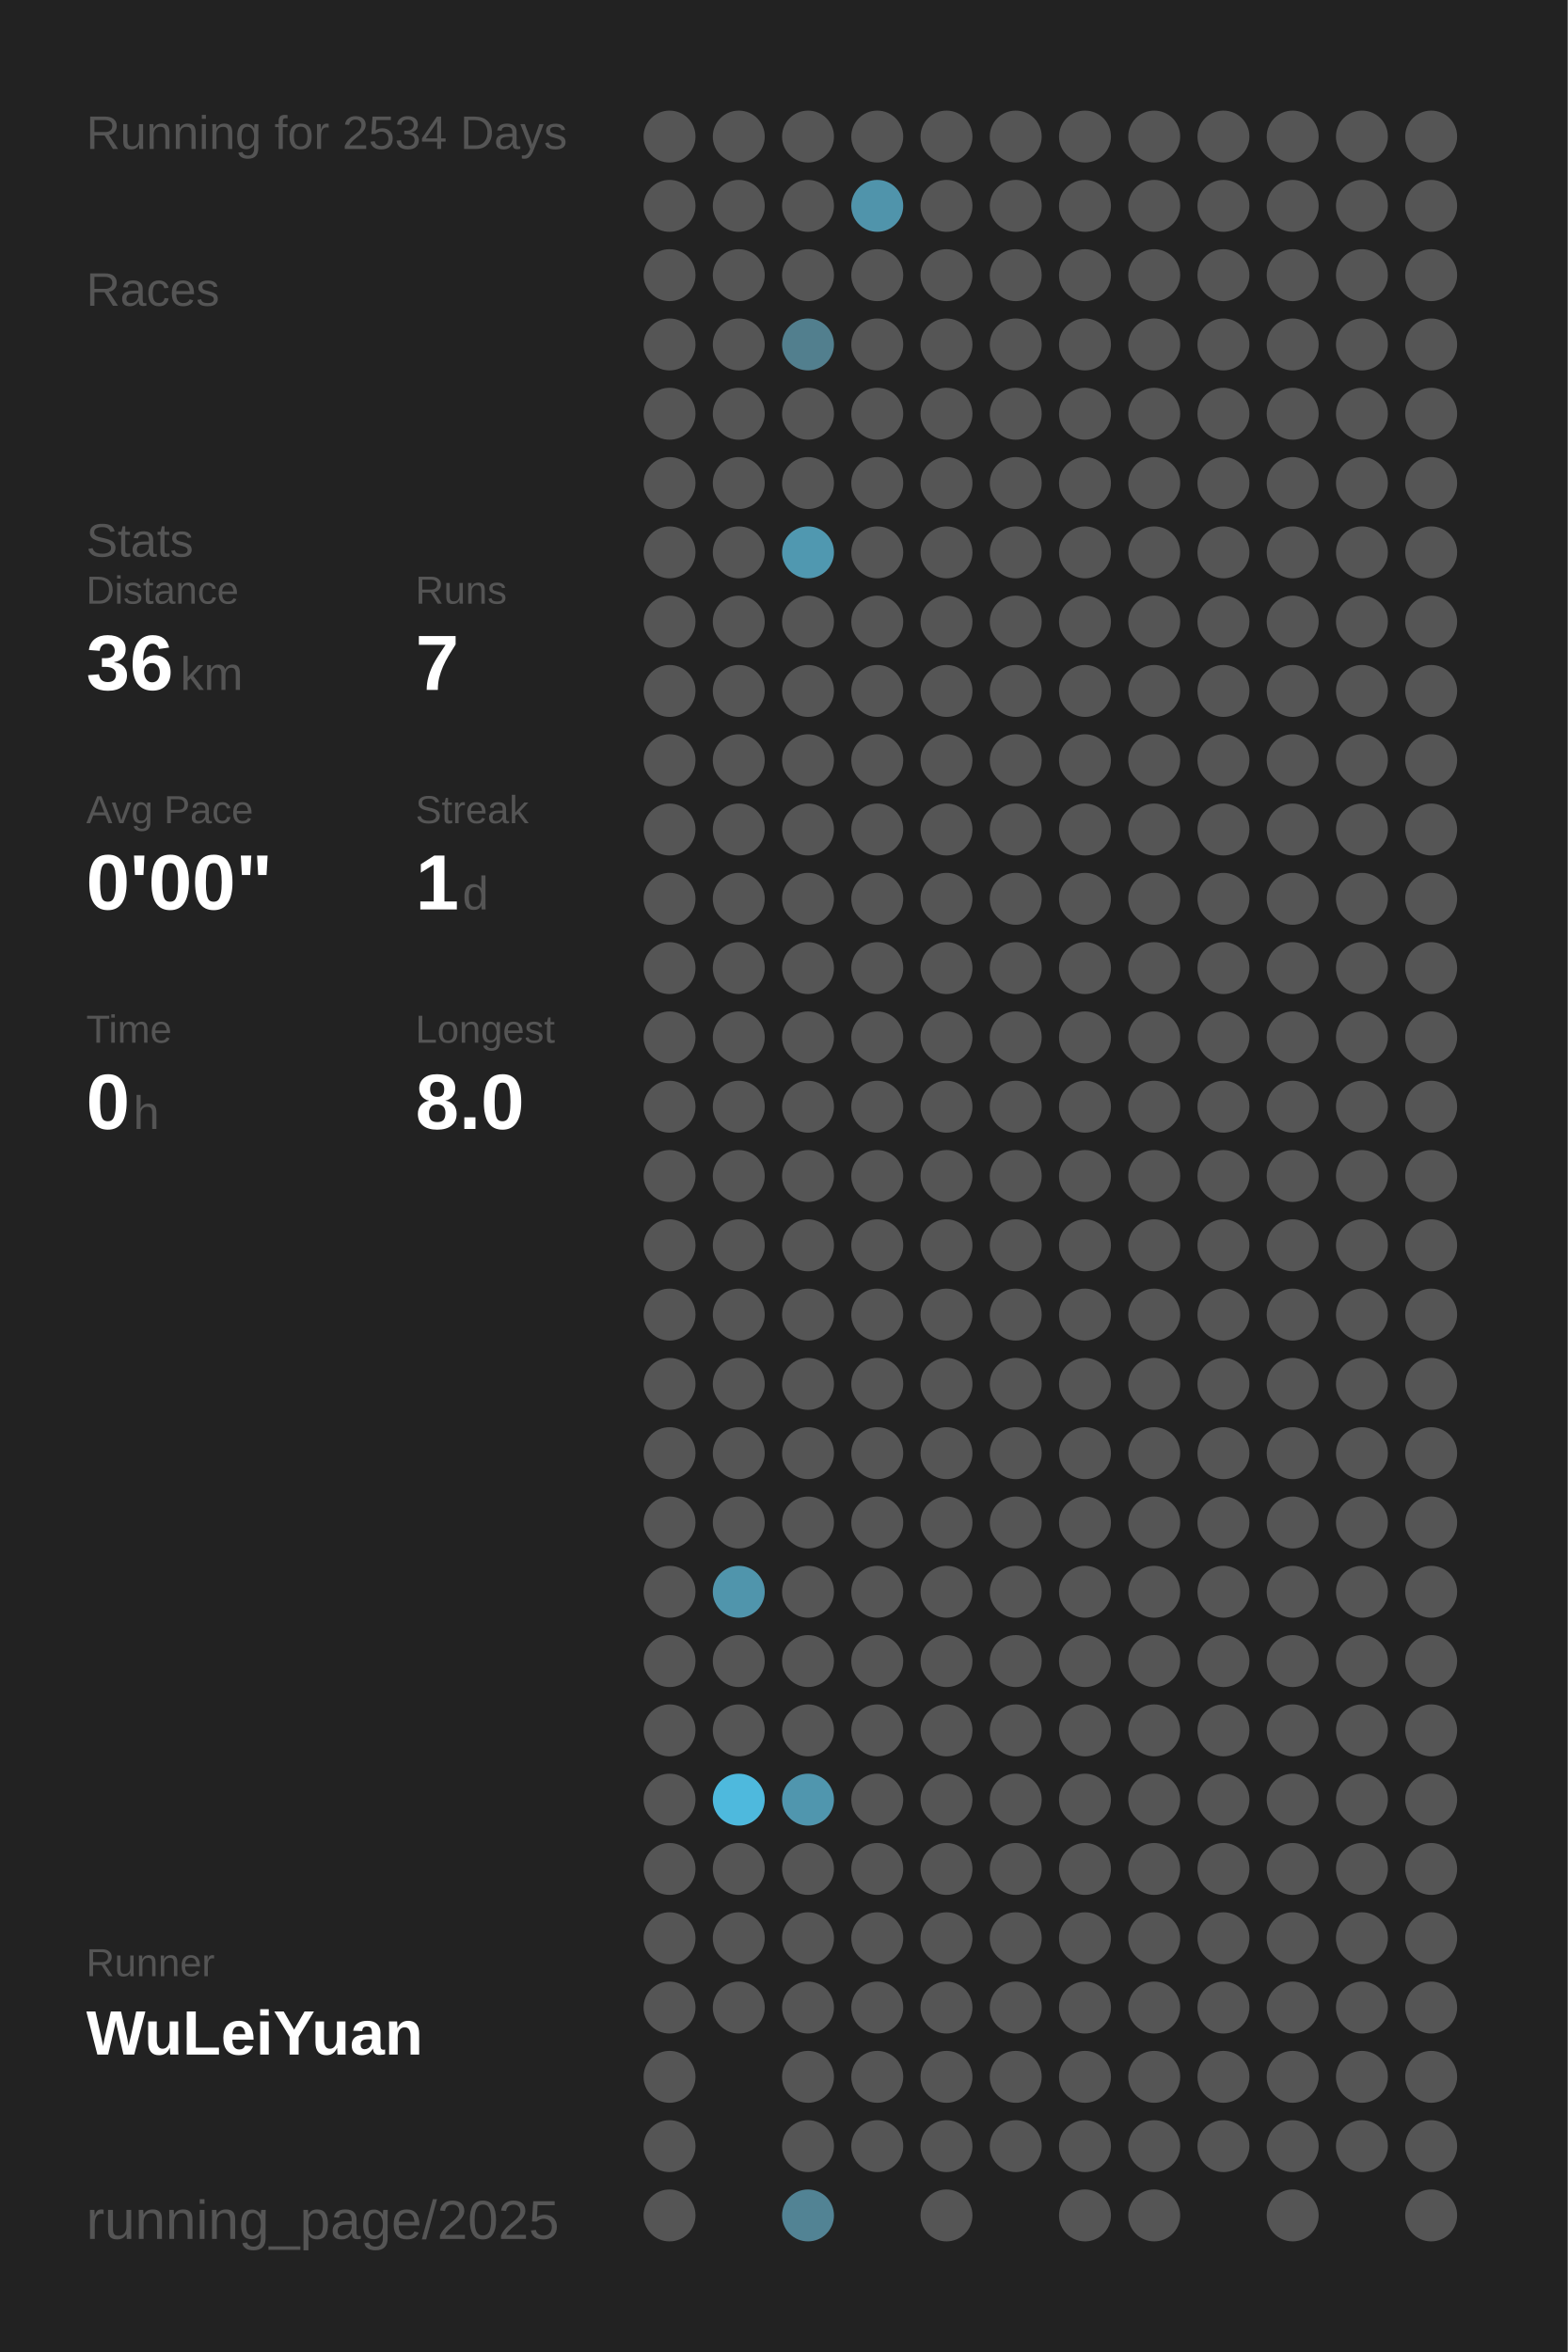
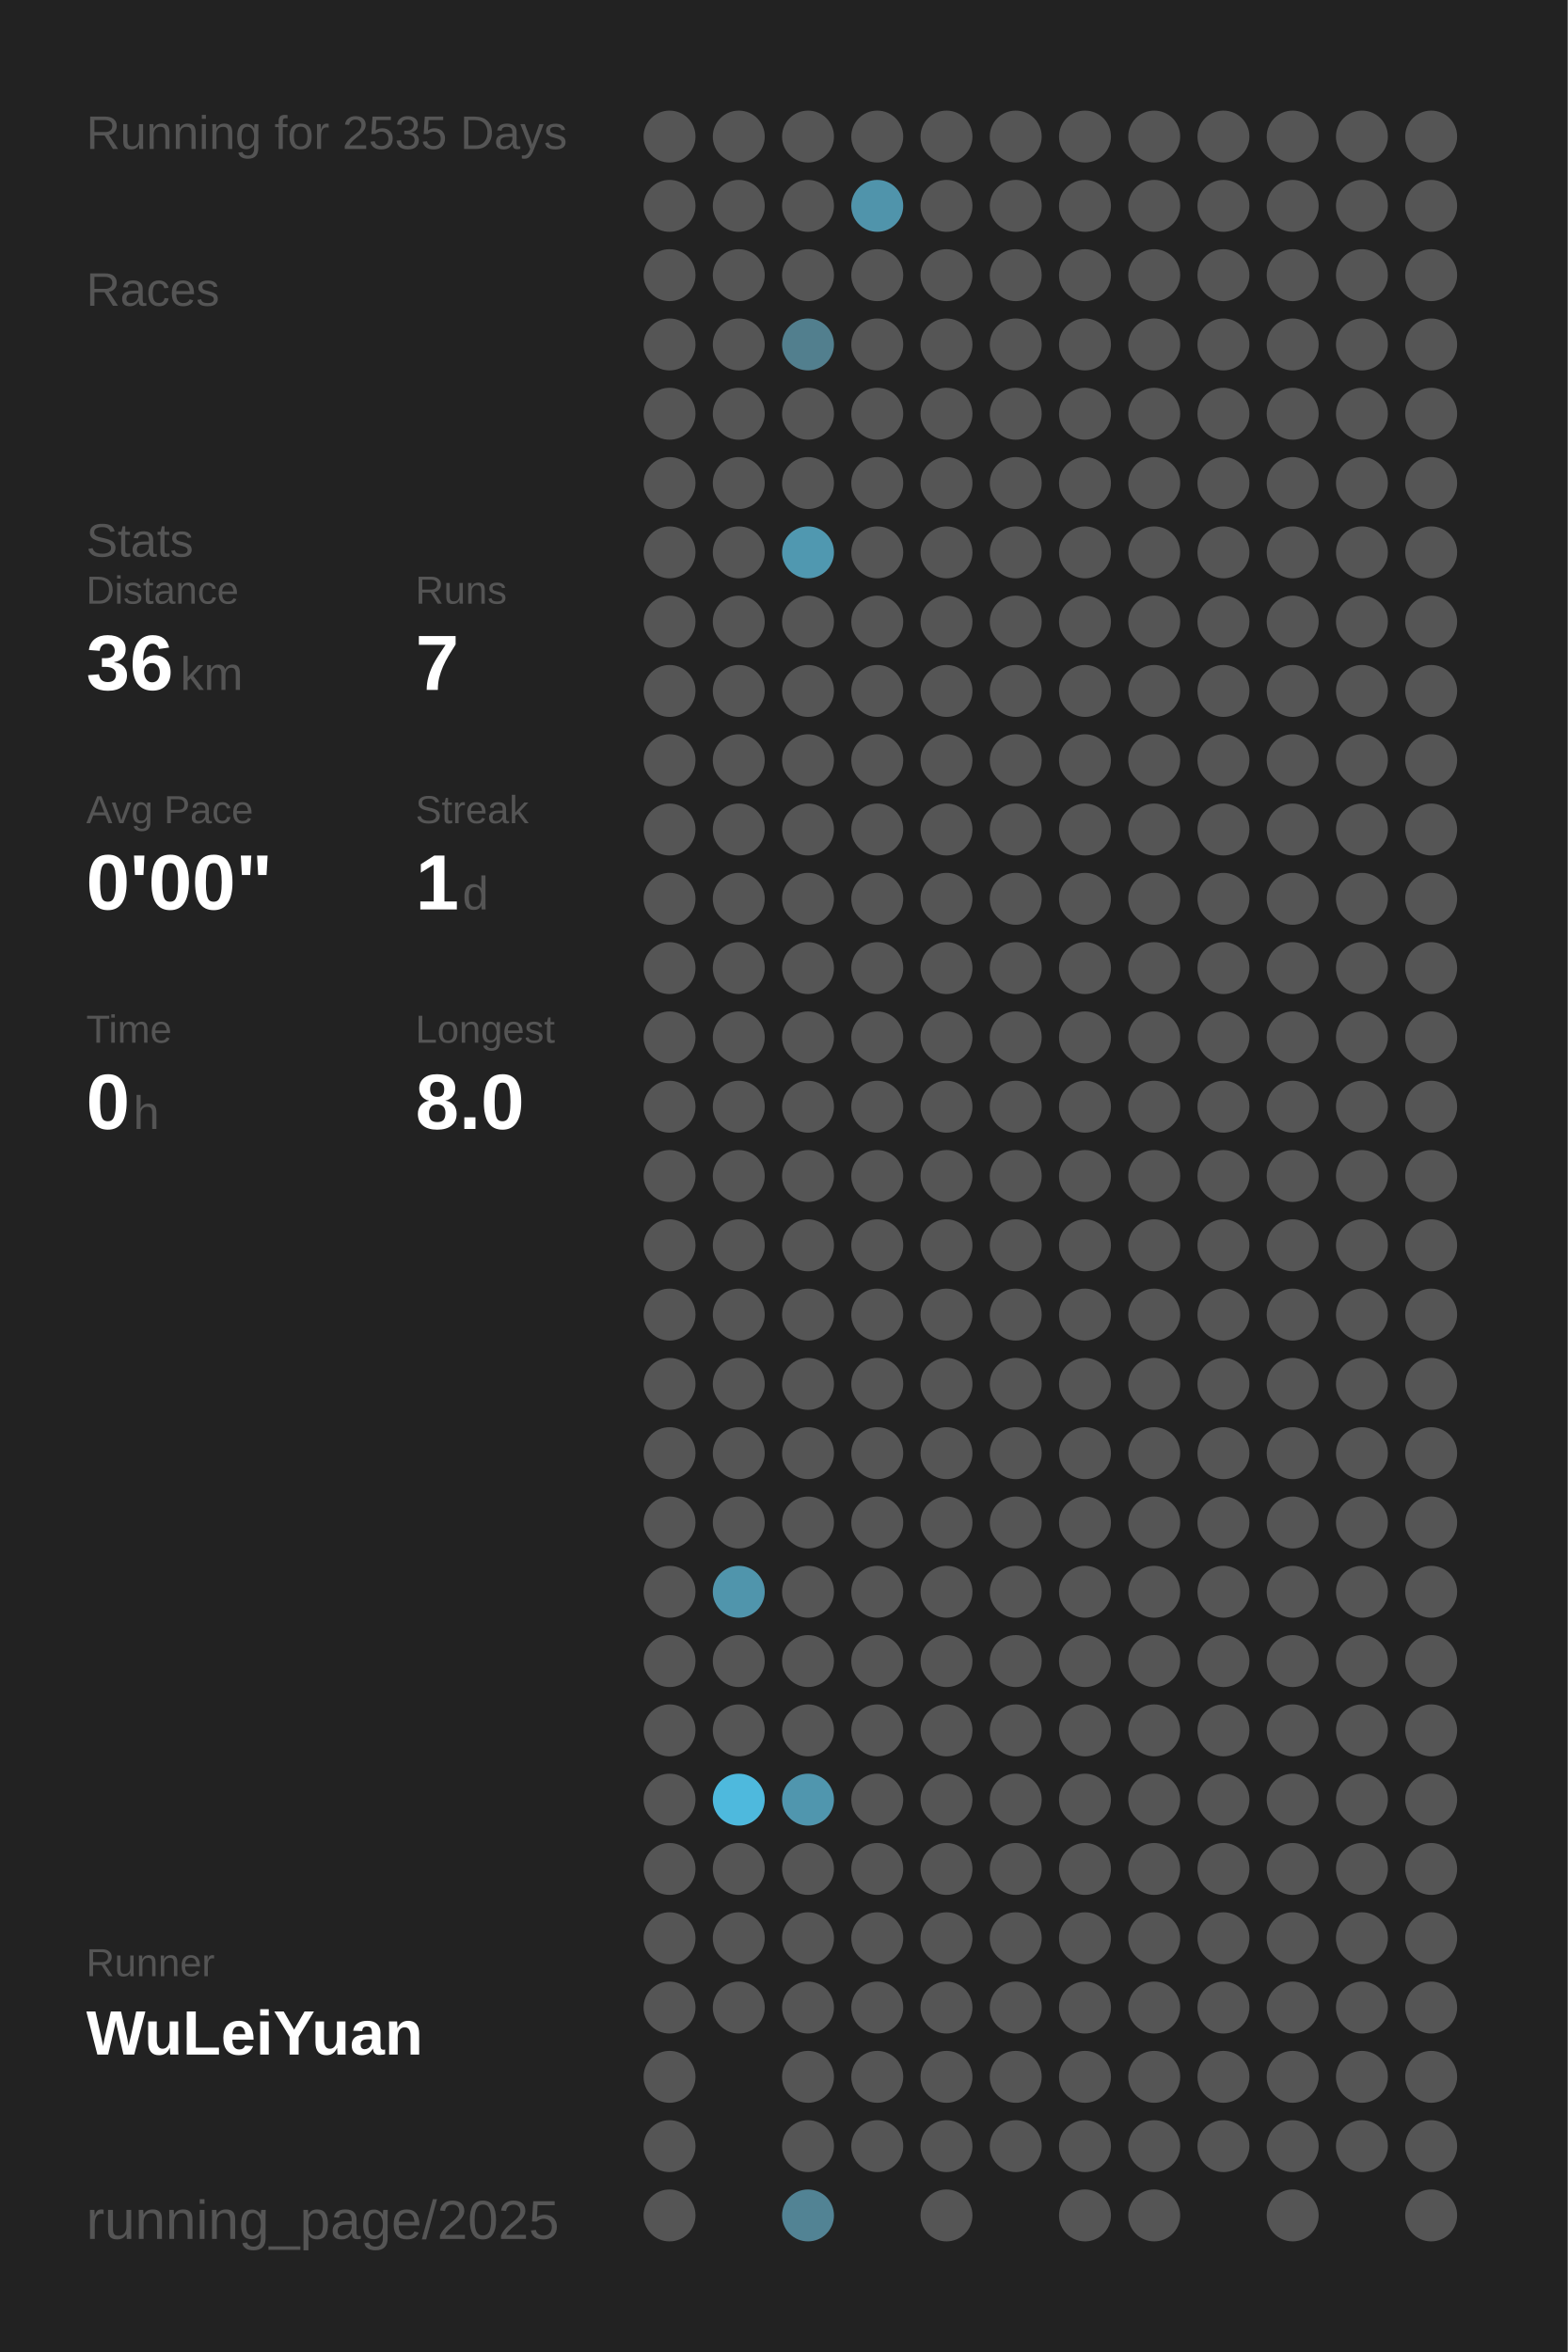
<svg xmlns="http://www.w3.org/2000/svg" baseProfile="full" height="300mm" version="1.1" viewBox="0,0,200,300" width="200mm">
  <defs />
  <rect fill="#222222" height="300" width="200" x="0" y="0" />
-   <text fill="#555555" style="font-size:6px; font-family:Arial;" x="11" y="19">Running for 2534 Days</text>
+   <text fill="#555555" style="font-size:6px; font-family:Arial;" x="11" y="19">Running for 2535 Days</text>
  <text fill="#555555" style="font-size:6px; font-family:Arial;" x="11" y="39">Races</text>
  <text fill="#555555" style="font-size:6px; font-family:Arial;" x="11" y="71">Stats</text>
  <text fill="#555555" style="font-size:5px; font-family:Arial;" x="11" y="77">Distance</text>
  <text fill="#FFFFFF" style="font-size:10px; font-family:Arial; font-weight:bold;" x="11" y="88">36</text>
  <text fill="#555555" style="font-size:6px; font-family:Arial;" x="23" y="88">km</text>
  <text fill="#555555" style="font-size:5px; font-family:Arial;" x="53" y="77">Runs</text>
  <text fill="#FFFFFF" style="font-size:10px; font-family:Arial; font-weight:bold;" x="53" y="88">7</text>
  <text fill="#555555" style="font-size:5px; font-family:Arial;" x="11" y="105">Avg Pace</text>
  <text fill="#FFFFFF" style="font-size:10px; font-family:Arial; font-weight:bold;" x="11" y="116">0'00"</text>
  <text fill="#555555" style="font-size:5px; font-family:Arial;" x="53" y="105">Streak</text>
  <text fill="#FFFFFF" style="font-size:10px; font-family:Arial; font-weight:bold;" x="53" y="116">1</text>
  <text fill="#555555" style="font-size:6px; font-family:Arial;" x="59" y="116">d</text>
  <text fill="#555555" style="font-size:5px; font-family:Arial;" x="11" y="133">Time</text>
  <text fill="#FFFFFF" style="font-size:10px; font-family:Arial; font-weight:bold;" x="11" y="144">0</text>
  <text fill="#555555" style="font-size:6px; font-family:Arial;" x="17" y="144">h</text>
  <text fill="#555555" style="font-size:5px; font-family:Arial;" x="53" y="133">Longest</text>
  <text fill="#FFFFFF" style="font-size:10px; font-family:Arial; font-weight:bold;" x="53" y="144">8.0</text>
  <text fill="#555555" style="font-size:5px; font-family:Arial;" x="11" y="252.065">Runner</text>
  <text fill="#FFFFFF" style="font-size:8px; font-family:Arial; font-weight:bold;" x="11" y="262.065">WuLeiYuan</text>
  <text fill="#555555" style="font-size:7px; font-family:Arial;" x="11" y="285.581">running_page/2025</text>
  <circle cx="85.417" cy="17.419" fill="#555555" r="3.312" />
  <circle cx="85.417" cy="26.258" fill="#555555" r="3.312" />
  <circle cx="85.417" cy="35.097" fill="#555555" r="3.312" />
  <circle cx="85.417" cy="43.935" fill="#555555" r="3.312" />
  <circle cx="85.417" cy="52.774" fill="#555555" r="3.312" />
  <circle cx="85.417" cy="61.613" fill="#555555" r="3.312" />
  <circle cx="85.417" cy="70.452" fill="#555555" r="3.312" />
  <circle cx="85.417" cy="79.29" fill="#555555" r="3.312" />
  <circle cx="85.417" cy="88.129" fill="#555555" r="3.312" />
  <circle cx="85.417" cy="96.968" fill="#555555" r="3.312" />
  <circle cx="85.417" cy="105.806" fill="#555555" r="3.312" />
  <circle cx="85.417" cy="114.645" fill="#555555" r="3.312" />
  <circle cx="85.417" cy="123.484" fill="#555555" r="3.312" />
  <circle cx="85.417" cy="132.323" fill="#555555" r="3.312" />
  <circle cx="85.417" cy="141.161" fill="#555555" r="3.312" />
  <circle cx="85.417" cy="150" fill="#555555" r="3.312" />
  <circle cx="85.417" cy="158.839" fill="#555555" r="3.312" />
  <circle cx="85.417" cy="167.677" fill="#555555" r="3.312" />
  <circle cx="85.417" cy="176.516" fill="#555555" r="3.312" />
  <circle cx="85.417" cy="185.355" fill="#555555" r="3.312" />
  <circle cx="85.417" cy="194.194" fill="#555555" r="3.312" />
  <circle cx="85.417" cy="203.032" fill="#555555" r="3.312" />
  <circle cx="85.417" cy="211.871" fill="#555555" r="3.312" />
  <circle cx="85.417" cy="220.71" fill="#555555" r="3.312" />
  <circle cx="85.417" cy="229.548" fill="#555555" r="3.312" />
  <circle cx="85.417" cy="238.387" fill="#555555" r="3.312" />
  <circle cx="85.417" cy="247.226" fill="#555555" r="3.312" />
  <circle cx="85.417" cy="256.065" fill="#555555" r="3.312" />
  <circle cx="85.417" cy="264.903" fill="#555555" r="3.312" />
  <circle cx="85.417" cy="273.742" fill="#555555" r="3.312" />
  <circle cx="85.417" cy="282.581" fill="#555555" r="3.312" />
  <circle cx="94.25" cy="17.419" fill="#555555" r="3.312" />
  <circle cx="94.25" cy="26.258" fill="#555555" r="3.312" />
  <circle cx="94.25" cy="35.097" fill="#555555" r="3.312" />
  <circle cx="94.25" cy="43.935" fill="#555555" r="3.312" />
  <circle cx="94.25" cy="52.774" fill="#555555" r="3.312" />
  <circle cx="94.25" cy="61.613" fill="#555555" r="3.312" />
  <circle cx="94.25" cy="70.452" fill="#555555" r="3.312" />
  <circle cx="94.25" cy="79.29" fill="#555555" r="3.312" />
  <circle cx="94.25" cy="88.129" fill="#555555" r="3.312" />
  <circle cx="94.25" cy="96.968" fill="#555555" r="3.312" />
  <circle cx="94.25" cy="105.806" fill="#555555" r="3.312" />
  <circle cx="94.25" cy="114.645" fill="#555555" r="3.312" />
  <circle cx="94.25" cy="123.484" fill="#555555" r="3.312" />
  <circle cx="94.25" cy="132.323" fill="#555555" r="3.312" />
  <circle cx="94.25" cy="141.161" fill="#555555" r="3.312" />
  <circle cx="94.25" cy="150" fill="#555555" r="3.312" />
  <circle cx="94.25" cy="158.839" fill="#555555" r="3.312" />
  <circle cx="94.25" cy="167.677" fill="#555555" r="3.312" />
  <circle cx="94.25" cy="176.516" fill="#555555" r="3.312" />
  <circle cx="94.25" cy="185.355" fill="#555555" r="3.312" />
  <circle cx="94.25" cy="194.194" fill="#555555" r="3.312" />
  <circle cx="94.25" cy="203.032" fill="#5095ac" r="3.312" />
  <circle cx="94.25" cy="211.871" fill="#555555" r="3.312" />
  <circle cx="94.25" cy="220.71" fill="#555555" r="3.312" />
  <circle cx="94.25" cy="229.548" fill="#4eb9dd" r="3.312" />
  <circle cx="94.25" cy="238.387" fill="#555555" r="3.312" />
  <circle cx="94.25" cy="247.226" fill="#555555" r="3.312" />
  <circle cx="94.25" cy="256.065" fill="#555555" r="3.312" />
  <circle cx="103.083" cy="17.419" fill="#555555" r="3.312" />
  <circle cx="103.083" cy="26.258" fill="#555555" r="3.312" />
  <circle cx="103.083" cy="35.097" fill="#555555" r="3.312" />
  <circle cx="103.083" cy="43.935" fill="#527f8e" r="3.312" />
  <circle cx="103.083" cy="52.774" fill="#555555" r="3.312" />
  <circle cx="103.083" cy="61.613" fill="#555555" r="3.312" />
  <circle cx="103.083" cy="70.452" fill="#5098b0" r="3.312" />
  <circle cx="103.083" cy="79.29" fill="#555555" r="3.312" />
  <circle cx="103.083" cy="88.129" fill="#555555" r="3.312" />
  <circle cx="103.083" cy="96.968" fill="#555555" r="3.312" />
  <circle cx="103.083" cy="105.806" fill="#555555" r="3.312" />
  <circle cx="103.083" cy="114.645" fill="#555555" r="3.312" />
  <circle cx="103.083" cy="123.484" fill="#555555" r="3.312" />
  <circle cx="103.083" cy="132.323" fill="#555555" r="3.312" />
  <circle cx="103.083" cy="141.161" fill="#555555" r="3.312" />
  <circle cx="103.083" cy="150" fill="#555555" r="3.312" />
  <circle cx="103.083" cy="158.839" fill="#555555" r="3.312" />
  <circle cx="103.083" cy="167.677" fill="#555555" r="3.312" />
  <circle cx="103.083" cy="176.516" fill="#555555" r="3.312" />
  <circle cx="103.083" cy="185.355" fill="#555555" r="3.312" />
  <circle cx="103.083" cy="194.194" fill="#555555" r="3.312" />
  <circle cx="103.083" cy="203.032" fill="#555555" r="3.312" />
  <circle cx="103.083" cy="211.871" fill="#555555" r="3.312" />
  <circle cx="103.083" cy="220.71" fill="#555555" r="3.312" />
  <circle cx="103.083" cy="229.548" fill="#5096ae" r="3.312" />
  <circle cx="103.083" cy="238.387" fill="#555555" r="3.312" />
  <circle cx="103.083" cy="247.226" fill="#555555" r="3.312" />
  <circle cx="103.083" cy="256.065" fill="#555555" r="3.312" />
  <circle cx="103.083" cy="264.903" fill="#555555" r="3.312" />
  <circle cx="103.083" cy="273.742" fill="#555555" r="3.312" />
  <circle cx="103.083" cy="282.581" fill="#528394" r="3.312" />
  <circle cx="111.917" cy="17.419" fill="#555555" r="3.312" />
  <circle cx="111.917" cy="26.258" fill="#5094ab" r="3.312" />
  <circle cx="111.917" cy="35.097" fill="#555555" r="3.312" />
  <circle cx="111.917" cy="43.935" fill="#555555" r="3.312" />
  <circle cx="111.917" cy="52.774" fill="#555555" r="3.312" />
  <circle cx="111.917" cy="61.613" fill="#555555" r="3.312" />
  <circle cx="111.917" cy="70.452" fill="#555555" r="3.312" />
  <circle cx="111.917" cy="79.29" fill="#555555" r="3.312" />
  <circle cx="111.917" cy="88.129" fill="#555555" r="3.312" />
  <circle cx="111.917" cy="96.968" fill="#555555" r="3.312" />
  <circle cx="111.917" cy="105.806" fill="#555555" r="3.312" />
  <circle cx="111.917" cy="114.645" fill="#555555" r="3.312" />
  <circle cx="111.917" cy="123.484" fill="#555555" r="3.312" />
  <circle cx="111.917" cy="132.323" fill="#555555" r="3.312" />
  <circle cx="111.917" cy="141.161" fill="#555555" r="3.312" />
  <circle cx="111.917" cy="150" fill="#555555" r="3.312" />
  <circle cx="111.917" cy="158.839" fill="#555555" r="3.312" />
  <circle cx="111.917" cy="167.677" fill="#555555" r="3.312" />
  <circle cx="111.917" cy="176.516" fill="#555555" r="3.312" />
  <circle cx="111.917" cy="185.355" fill="#555555" r="3.312" />
  <circle cx="111.917" cy="194.194" fill="#555555" r="3.312" />
  <circle cx="111.917" cy="203.032" fill="#555555" r="3.312" />
  <circle cx="111.917" cy="211.871" fill="#555555" r="3.312" />
  <circle cx="111.917" cy="220.71" fill="#555555" r="3.312" />
  <circle cx="111.917" cy="229.548" fill="#555555" r="3.312" />
  <circle cx="111.917" cy="238.387" fill="#555555" r="3.312" />
  <circle cx="111.917" cy="247.226" fill="#555555" r="3.312" />
  <circle cx="111.917" cy="256.065" fill="#555555" r="3.312" />
  <circle cx="111.917" cy="264.903" fill="#555555" r="3.312" />
  <circle cx="111.917" cy="273.742" fill="#555555" r="3.312" />
  <circle cx="120.75" cy="17.419" fill="#555555" r="3.312" />
  <circle cx="120.75" cy="26.258" fill="#555555" r="3.312" />
  <circle cx="120.75" cy="35.097" fill="#555555" r="3.312" />
  <circle cx="120.75" cy="43.935" fill="#555555" r="3.312" />
  <circle cx="120.75" cy="52.774" fill="#555555" r="3.312" />
  <circle cx="120.75" cy="61.613" fill="#555555" r="3.312" />
  <circle cx="120.75" cy="70.452" fill="#555555" r="3.312" />
  <circle cx="120.75" cy="79.29" fill="#555555" r="3.312" />
  <circle cx="120.75" cy="88.129" fill="#555555" r="3.312" />
  <circle cx="120.75" cy="96.968" fill="#555555" r="3.312" />
  <circle cx="120.75" cy="105.806" fill="#555555" r="3.312" />
  <circle cx="120.75" cy="114.645" fill="#555555" r="3.312" />
  <circle cx="120.75" cy="123.484" fill="#555555" r="3.312" />
  <circle cx="120.75" cy="132.323" fill="#555555" r="3.312" />
  <circle cx="120.75" cy="141.161" fill="#555555" r="3.312" />
  <circle cx="120.75" cy="150" fill="#555555" r="3.312" />
  <circle cx="120.75" cy="158.839" fill="#555555" r="3.312" />
  <circle cx="120.75" cy="167.677" fill="#555555" r="3.312" />
  <circle cx="120.75" cy="176.516" fill="#555555" r="3.312" />
  <circle cx="120.75" cy="185.355" fill="#555555" r="3.312" />
  <circle cx="120.75" cy="194.194" fill="#555555" r="3.312" />
  <circle cx="120.75" cy="203.032" fill="#555555" r="3.312" />
  <circle cx="120.75" cy="211.871" fill="#555555" r="3.312" />
  <circle cx="120.75" cy="220.71" fill="#555555" r="3.312" />
  <circle cx="120.75" cy="229.548" fill="#555555" r="3.312" />
  <circle cx="120.75" cy="238.387" fill="#555555" r="3.312" />
  <circle cx="120.75" cy="247.226" fill="#555555" r="3.312" />
  <circle cx="120.75" cy="256.065" fill="#555555" r="3.312" />
  <circle cx="120.75" cy="264.903" fill="#555555" r="3.312" />
  <circle cx="120.75" cy="273.742" fill="#555555" r="3.312" />
  <circle cx="120.75" cy="282.581" fill="#555555" r="3.312" />
  <circle cx="129.583" cy="17.419" fill="#555555" r="3.312" />
  <circle cx="129.583" cy="26.258" fill="#555555" r="3.312" />
  <circle cx="129.583" cy="35.097" fill="#555555" r="3.312" />
  <circle cx="129.583" cy="43.935" fill="#555555" r="3.312" />
  <circle cx="129.583" cy="52.774" fill="#555555" r="3.312" />
  <circle cx="129.583" cy="61.613" fill="#555555" r="3.312" />
  <circle cx="129.583" cy="70.452" fill="#555555" r="3.312" />
  <circle cx="129.583" cy="79.29" fill="#555555" r="3.312" />
  <circle cx="129.583" cy="88.129" fill="#555555" r="3.312" />
  <circle cx="129.583" cy="96.968" fill="#555555" r="3.312" />
  <circle cx="129.583" cy="105.806" fill="#555555" r="3.312" />
  <circle cx="129.583" cy="114.645" fill="#555555" r="3.312" />
  <circle cx="129.583" cy="123.484" fill="#555555" r="3.312" />
  <circle cx="129.583" cy="132.323" fill="#555555" r="3.312" />
  <circle cx="129.583" cy="141.161" fill="#555555" r="3.312" />
  <circle cx="129.583" cy="150" fill="#555555" r="3.312" />
  <circle cx="129.583" cy="158.839" fill="#555555" r="3.312" />
  <circle cx="129.583" cy="167.677" fill="#555555" r="3.312" />
  <circle cx="129.583" cy="176.516" fill="#555555" r="3.312" />
  <circle cx="129.583" cy="185.355" fill="#555555" r="3.312" />
  <circle cx="129.583" cy="194.194" fill="#555555" r="3.312" />
  <circle cx="129.583" cy="203.032" fill="#555555" r="3.312" />
  <circle cx="129.583" cy="211.871" fill="#555555" r="3.312" />
  <circle cx="129.583" cy="220.71" fill="#555555" r="3.312" />
  <circle cx="129.583" cy="229.548" fill="#555555" r="3.312" />
  <circle cx="129.583" cy="238.387" fill="#555555" r="3.312" />
  <circle cx="129.583" cy="247.226" fill="#555555" r="3.312" />
  <circle cx="129.583" cy="256.065" fill="#555555" r="3.312" />
  <circle cx="129.583" cy="264.903" fill="#555555" r="3.312" />
  <circle cx="129.583" cy="273.742" fill="#555555" r="3.312" />
  <circle cx="138.417" cy="17.419" fill="#555555" r="3.312" />
  <circle cx="138.417" cy="26.258" fill="#555555" r="3.312" />
  <circle cx="138.417" cy="35.097" fill="#555555" r="3.312" />
  <circle cx="138.417" cy="43.935" fill="#555555" r="3.312" />
  <circle cx="138.417" cy="52.774" fill="#555555" r="3.312" />
  <circle cx="138.417" cy="61.613" fill="#555555" r="3.312" />
  <circle cx="138.417" cy="70.452" fill="#555555" r="3.312" />
  <circle cx="138.417" cy="79.29" fill="#555555" r="3.312" />
  <circle cx="138.417" cy="88.129" fill="#555555" r="3.312" />
  <circle cx="138.417" cy="96.968" fill="#555555" r="3.312" />
  <circle cx="138.417" cy="105.806" fill="#555555" r="3.312" />
  <circle cx="138.417" cy="114.645" fill="#555555" r="3.312" />
  <circle cx="138.417" cy="123.484" fill="#555555" r="3.312" />
  <circle cx="138.417" cy="132.323" fill="#555555" r="3.312" />
  <circle cx="138.417" cy="141.161" fill="#555555" r="3.312" />
  <circle cx="138.417" cy="150" fill="#555555" r="3.312" />
  <circle cx="138.417" cy="158.839" fill="#555555" r="3.312" />
  <circle cx="138.417" cy="167.677" fill="#555555" r="3.312" />
  <circle cx="138.417" cy="176.516" fill="#555555" r="3.312" />
  <circle cx="138.417" cy="185.355" fill="#555555" r="3.312" />
  <circle cx="138.417" cy="194.194" fill="#555555" r="3.312" />
  <circle cx="138.417" cy="203.032" fill="#555555" r="3.312" />
  <circle cx="138.417" cy="211.871" fill="#555555" r="3.312" />
  <circle cx="138.417" cy="220.71" fill="#555555" r="3.312" />
  <circle cx="138.417" cy="229.548" fill="#555555" r="3.312" />
  <circle cx="138.417" cy="238.387" fill="#555555" r="3.312" />
  <circle cx="138.417" cy="247.226" fill="#555555" r="3.312" />
  <circle cx="138.417" cy="256.065" fill="#555555" r="3.312" />
  <circle cx="138.417" cy="264.903" fill="#555555" r="3.312" />
  <circle cx="138.417" cy="273.742" fill="#555555" r="3.312" />
  <circle cx="138.417" cy="282.581" fill="#555555" r="3.312" />
  <circle cx="147.25" cy="17.419" fill="#555555" r="3.312" />
  <circle cx="147.25" cy="26.258" fill="#555555" r="3.312" />
  <circle cx="147.25" cy="35.097" fill="#555555" r="3.312" />
  <circle cx="147.25" cy="43.935" fill="#555555" r="3.312" />
  <circle cx="147.25" cy="52.774" fill="#555555" r="3.312" />
  <circle cx="147.25" cy="61.613" fill="#555555" r="3.312" />
  <circle cx="147.25" cy="70.452" fill="#555555" r="3.312" />
  <circle cx="147.25" cy="79.29" fill="#555555" r="3.312" />
  <circle cx="147.25" cy="88.129" fill="#555555" r="3.312" />
  <circle cx="147.25" cy="96.968" fill="#555555" r="3.312" />
  <circle cx="147.25" cy="105.806" fill="#555555" r="3.312" />
  <circle cx="147.25" cy="114.645" fill="#555555" r="3.312" />
  <circle cx="147.25" cy="123.484" fill="#555555" r="3.312" />
  <circle cx="147.25" cy="132.323" fill="#555555" r="3.312" />
  <circle cx="147.25" cy="141.161" fill="#555555" r="3.312" />
  <circle cx="147.25" cy="150" fill="#555555" r="3.312" />
  <circle cx="147.25" cy="158.839" fill="#555555" r="3.312" />
  <circle cx="147.25" cy="167.677" fill="#555555" r="3.312" />
  <circle cx="147.25" cy="176.516" fill="#555555" r="3.312" />
  <circle cx="147.25" cy="185.355" fill="#555555" r="3.312" />
  <circle cx="147.25" cy="194.194" fill="#555555" r="3.312" />
  <circle cx="147.25" cy="203.032" fill="#555555" r="3.312" />
  <circle cx="147.25" cy="211.871" fill="#555555" r="3.312" />
  <circle cx="147.25" cy="220.71" fill="#555555" r="3.312" />
  <circle cx="147.25" cy="229.548" fill="#555555" r="3.312" />
  <circle cx="147.25" cy="238.387" fill="#555555" r="3.312" />
  <circle cx="147.25" cy="247.226" fill="#555555" r="3.312" />
  <circle cx="147.25" cy="256.065" fill="#555555" r="3.312" />
  <circle cx="147.25" cy="264.903" fill="#555555" r="3.312" />
  <circle cx="147.25" cy="273.742" fill="#555555" r="3.312" />
  <circle cx="147.25" cy="282.581" fill="#555555" r="3.312" />
  <circle cx="156.083" cy="17.419" fill="#555555" r="3.312" />
  <circle cx="156.083" cy="26.258" fill="#555555" r="3.312" />
  <circle cx="156.083" cy="35.097" fill="#555555" r="3.312" />
  <circle cx="156.083" cy="43.935" fill="#555555" r="3.312" />
  <circle cx="156.083" cy="52.774" fill="#555555" r="3.312" />
  <circle cx="156.083" cy="61.613" fill="#555555" r="3.312" />
  <circle cx="156.083" cy="70.452" fill="#555555" r="3.312" />
  <circle cx="156.083" cy="79.29" fill="#555555" r="3.312" />
  <circle cx="156.083" cy="88.129" fill="#555555" r="3.312" />
  <circle cx="156.083" cy="96.968" fill="#555555" r="3.312" />
  <circle cx="156.083" cy="105.806" fill="#555555" r="3.312" />
  <circle cx="156.083" cy="114.645" fill="#555555" r="3.312" />
  <circle cx="156.083" cy="123.484" fill="#555555" r="3.312" />
  <circle cx="156.083" cy="132.323" fill="#555555" r="3.312" />
  <circle cx="156.083" cy="141.161" fill="#555555" r="3.312" />
  <circle cx="156.083" cy="150" fill="#555555" r="3.312" />
  <circle cx="156.083" cy="158.839" fill="#555555" r="3.312" />
  <circle cx="156.083" cy="167.677" fill="#555555" r="3.312" />
  <circle cx="156.083" cy="176.516" fill="#555555" r="3.312" />
  <circle cx="156.083" cy="185.355" fill="#555555" r="3.312" />
  <circle cx="156.083" cy="194.194" fill="#555555" r="3.312" />
  <circle cx="156.083" cy="203.032" fill="#555555" r="3.312" />
  <circle cx="156.083" cy="211.871" fill="#555555" r="3.312" />
  <circle cx="156.083" cy="220.71" fill="#555555" r="3.312" />
  <circle cx="156.083" cy="229.548" fill="#555555" r="3.312" />
  <circle cx="156.083" cy="238.387" fill="#555555" r="3.312" />
  <circle cx="156.083" cy="247.226" fill="#555555" r="3.312" />
  <circle cx="156.083" cy="256.065" fill="#555555" r="3.312" />
  <circle cx="156.083" cy="264.903" fill="#555555" r="3.312" />
  <circle cx="156.083" cy="273.742" fill="#555555" r="3.312" />
  <circle cx="164.917" cy="17.419" fill="#555555" r="3.312" />
  <circle cx="164.917" cy="26.258" fill="#555555" r="3.312" />
  <circle cx="164.917" cy="35.097" fill="#555555" r="3.312" />
  <circle cx="164.917" cy="43.935" fill="#555555" r="3.312" />
  <circle cx="164.917" cy="52.774" fill="#555555" r="3.312" />
  <circle cx="164.917" cy="61.613" fill="#555555" r="3.312" />
  <circle cx="164.917" cy="70.452" fill="#555555" r="3.312" />
  <circle cx="164.917" cy="79.29" fill="#555555" r="3.312" />
  <circle cx="164.917" cy="88.129" fill="#555555" r="3.312" />
  <circle cx="164.917" cy="96.968" fill="#555555" r="3.312" />
  <circle cx="164.917" cy="105.806" fill="#555555" r="3.312" />
  <circle cx="164.917" cy="114.645" fill="#555555" r="3.312" />
  <circle cx="164.917" cy="123.484" fill="#555555" r="3.312" />
  <circle cx="164.917" cy="132.323" fill="#555555" r="3.312" />
  <circle cx="164.917" cy="141.161" fill="#555555" r="3.312" />
  <circle cx="164.917" cy="150" fill="#555555" r="3.312" />
  <circle cx="164.917" cy="158.839" fill="#555555" r="3.312" />
  <circle cx="164.917" cy="167.677" fill="#555555" r="3.312" />
  <circle cx="164.917" cy="176.516" fill="#555555" r="3.312" />
  <circle cx="164.917" cy="185.355" fill="#555555" r="3.312" />
  <circle cx="164.917" cy="194.194" fill="#555555" r="3.312" />
  <circle cx="164.917" cy="203.032" fill="#555555" r="3.312" />
  <circle cx="164.917" cy="211.871" fill="#555555" r="3.312" />
  <circle cx="164.917" cy="220.71" fill="#555555" r="3.312" />
  <circle cx="164.917" cy="229.548" fill="#555555" r="3.312" />
  <circle cx="164.917" cy="238.387" fill="#555555" r="3.312" />
  <circle cx="164.917" cy="247.226" fill="#555555" r="3.312" />
  <circle cx="164.917" cy="256.065" fill="#555555" r="3.312" />
  <circle cx="164.917" cy="264.903" fill="#555555" r="3.312" />
  <circle cx="164.917" cy="273.742" fill="#555555" r="3.312" />
  <circle cx="164.917" cy="282.581" fill="#555555" r="3.312" />
  <circle cx="173.75" cy="17.419" fill="#555555" r="3.312" />
  <circle cx="173.75" cy="26.258" fill="#555555" r="3.312" />
  <circle cx="173.75" cy="35.097" fill="#555555" r="3.312" />
  <circle cx="173.75" cy="43.935" fill="#555555" r="3.312" />
  <circle cx="173.75" cy="52.774" fill="#555555" r="3.312" />
  <circle cx="173.75" cy="61.613" fill="#555555" r="3.312" />
  <circle cx="173.75" cy="70.452" fill="#555555" r="3.312" />
  <circle cx="173.75" cy="79.29" fill="#555555" r="3.312" />
  <circle cx="173.75" cy="88.129" fill="#555555" r="3.312" />
  <circle cx="173.75" cy="96.968" fill="#555555" r="3.312" />
  <circle cx="173.75" cy="105.806" fill="#555555" r="3.312" />
  <circle cx="173.75" cy="114.645" fill="#555555" r="3.312" />
  <circle cx="173.75" cy="123.484" fill="#555555" r="3.312" />
  <circle cx="173.75" cy="132.323" fill="#555555" r="3.312" />
  <circle cx="173.75" cy="141.161" fill="#555555" r="3.312" />
  <circle cx="173.75" cy="150" fill="#555555" r="3.312" />
  <circle cx="173.75" cy="158.839" fill="#555555" r="3.312" />
  <circle cx="173.75" cy="167.677" fill="#555555" r="3.312" />
  <circle cx="173.75" cy="176.516" fill="#555555" r="3.312" />
  <circle cx="173.75" cy="185.355" fill="#555555" r="3.312" />
  <circle cx="173.75" cy="194.194" fill="#555555" r="3.312" />
  <circle cx="173.75" cy="203.032" fill="#555555" r="3.312" />
  <circle cx="173.75" cy="211.871" fill="#555555" r="3.312" />
  <circle cx="173.75" cy="220.71" fill="#555555" r="3.312" />
  <circle cx="173.75" cy="229.548" fill="#555555" r="3.312" />
  <circle cx="173.75" cy="238.387" fill="#555555" r="3.312" />
  <circle cx="173.75" cy="247.226" fill="#555555" r="3.312" />
  <circle cx="173.75" cy="256.065" fill="#555555" r="3.312" />
  <circle cx="173.75" cy="264.903" fill="#555555" r="3.312" />
  <circle cx="173.75" cy="273.742" fill="#555555" r="3.312" />
  <circle cx="182.583" cy="17.419" fill="#555555" r="3.312" />
  <circle cx="182.583" cy="26.258" fill="#555555" r="3.312" />
  <circle cx="182.583" cy="35.097" fill="#555555" r="3.312" />
  <circle cx="182.583" cy="43.935" fill="#555555" r="3.312" />
  <circle cx="182.583" cy="52.774" fill="#555555" r="3.312" />
  <circle cx="182.583" cy="61.613" fill="#555555" r="3.312" />
  <circle cx="182.583" cy="70.452" fill="#555555" r="3.312" />
  <circle cx="182.583" cy="79.29" fill="#555555" r="3.312" />
  <circle cx="182.583" cy="88.129" fill="#555555" r="3.312" />
  <circle cx="182.583" cy="96.968" fill="#555555" r="3.312" />
  <circle cx="182.583" cy="105.806" fill="#555555" r="3.312" />
  <circle cx="182.583" cy="114.645" fill="#555555" r="3.312" />
  <circle cx="182.583" cy="123.484" fill="#555555" r="3.312" />
  <circle cx="182.583" cy="132.323" fill="#555555" r="3.312" />
  <circle cx="182.583" cy="141.161" fill="#555555" r="3.312" />
  <circle cx="182.583" cy="150" fill="#555555" r="3.312" />
  <circle cx="182.583" cy="158.839" fill="#555555" r="3.312" />
  <circle cx="182.583" cy="167.677" fill="#555555" r="3.312" />
  <circle cx="182.583" cy="176.516" fill="#555555" r="3.312" />
  <circle cx="182.583" cy="185.355" fill="#555555" r="3.312" />
  <circle cx="182.583" cy="194.194" fill="#555555" r="3.312" />
  <circle cx="182.583" cy="203.032" fill="#555555" r="3.312" />
  <circle cx="182.583" cy="211.871" fill="#555555" r="3.312" />
  <circle cx="182.583" cy="220.71" fill="#555555" r="3.312" />
  <circle cx="182.583" cy="229.548" fill="#555555" r="3.312" />
  <circle cx="182.583" cy="238.387" fill="#555555" r="3.312" />
  <circle cx="182.583" cy="247.226" fill="#555555" r="3.312" />
  <circle cx="182.583" cy="256.065" fill="#555555" r="3.312" />
  <circle cx="182.583" cy="264.903" fill="#555555" r="3.312" />
  <circle cx="182.583" cy="273.742" fill="#555555" r="3.312" />
  <circle cx="182.583" cy="282.581" fill="#555555" r="3.312" />
</svg>
